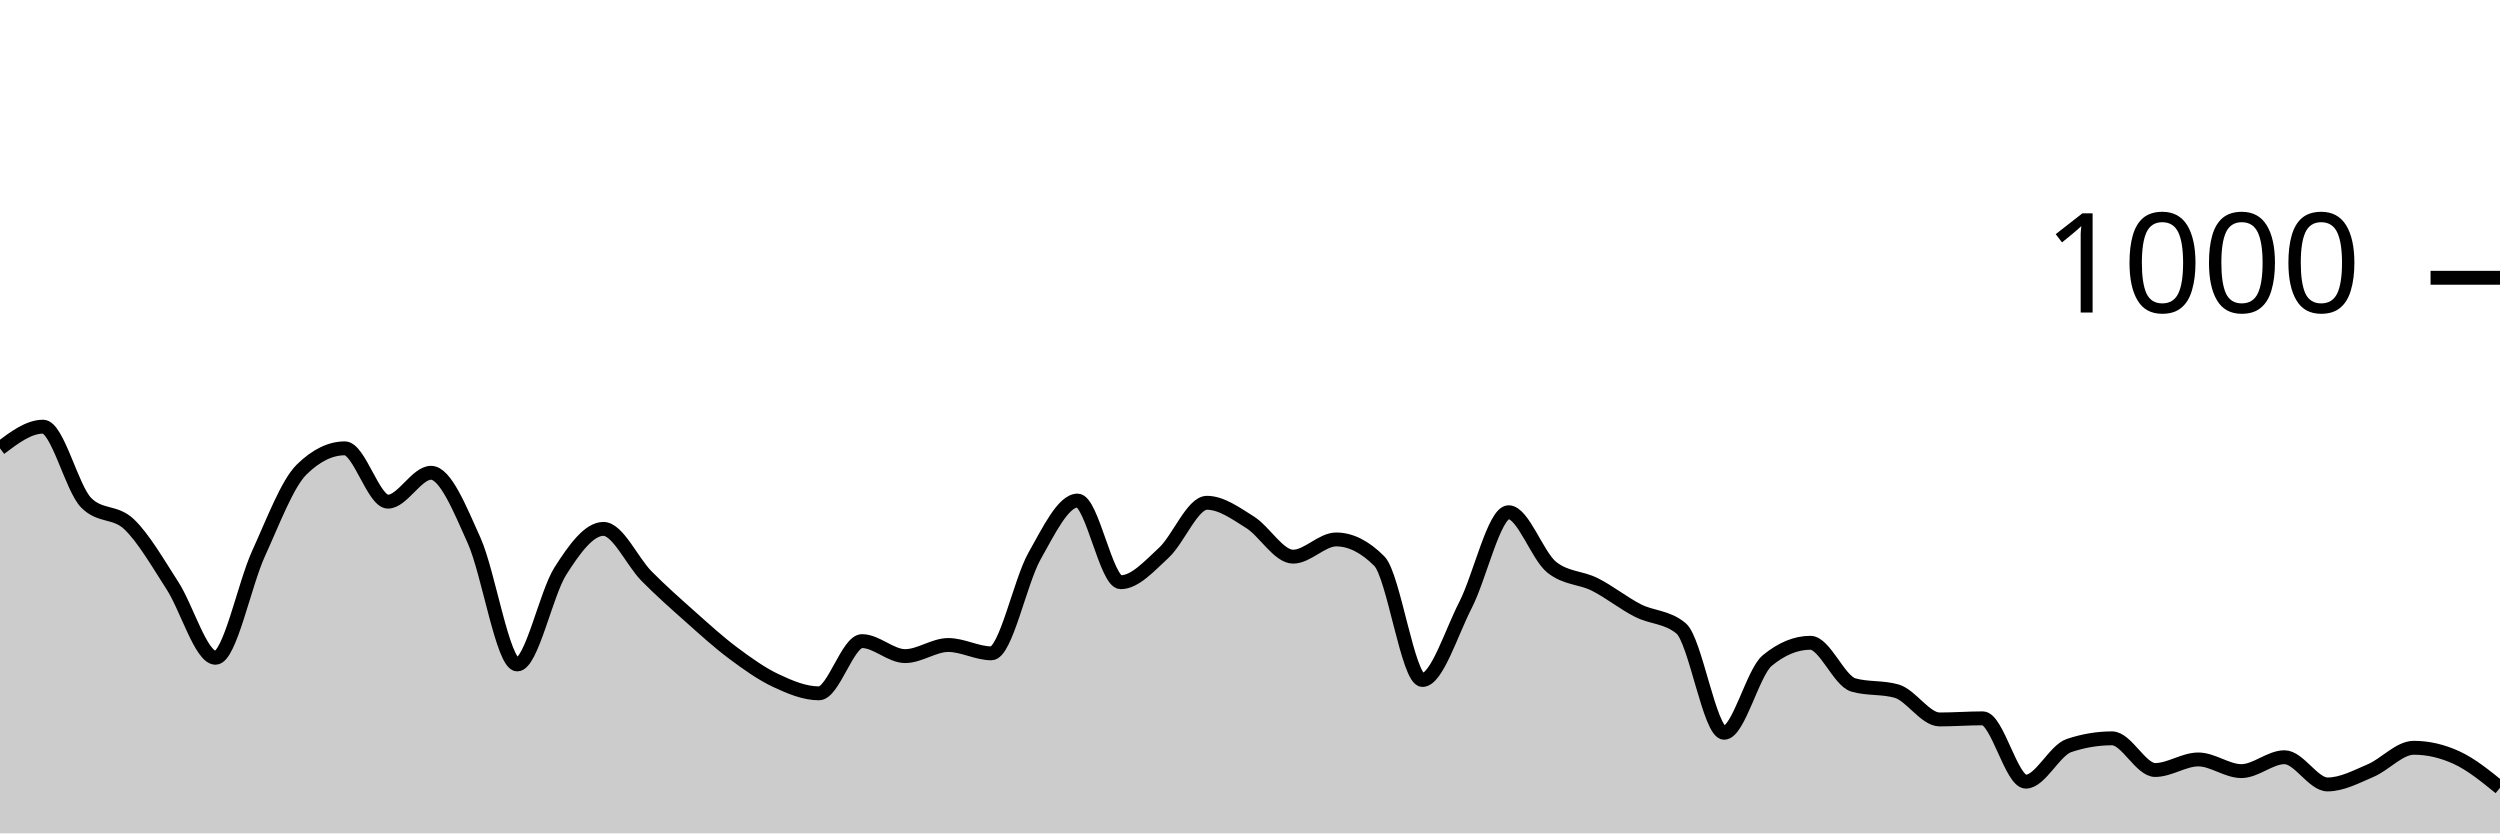
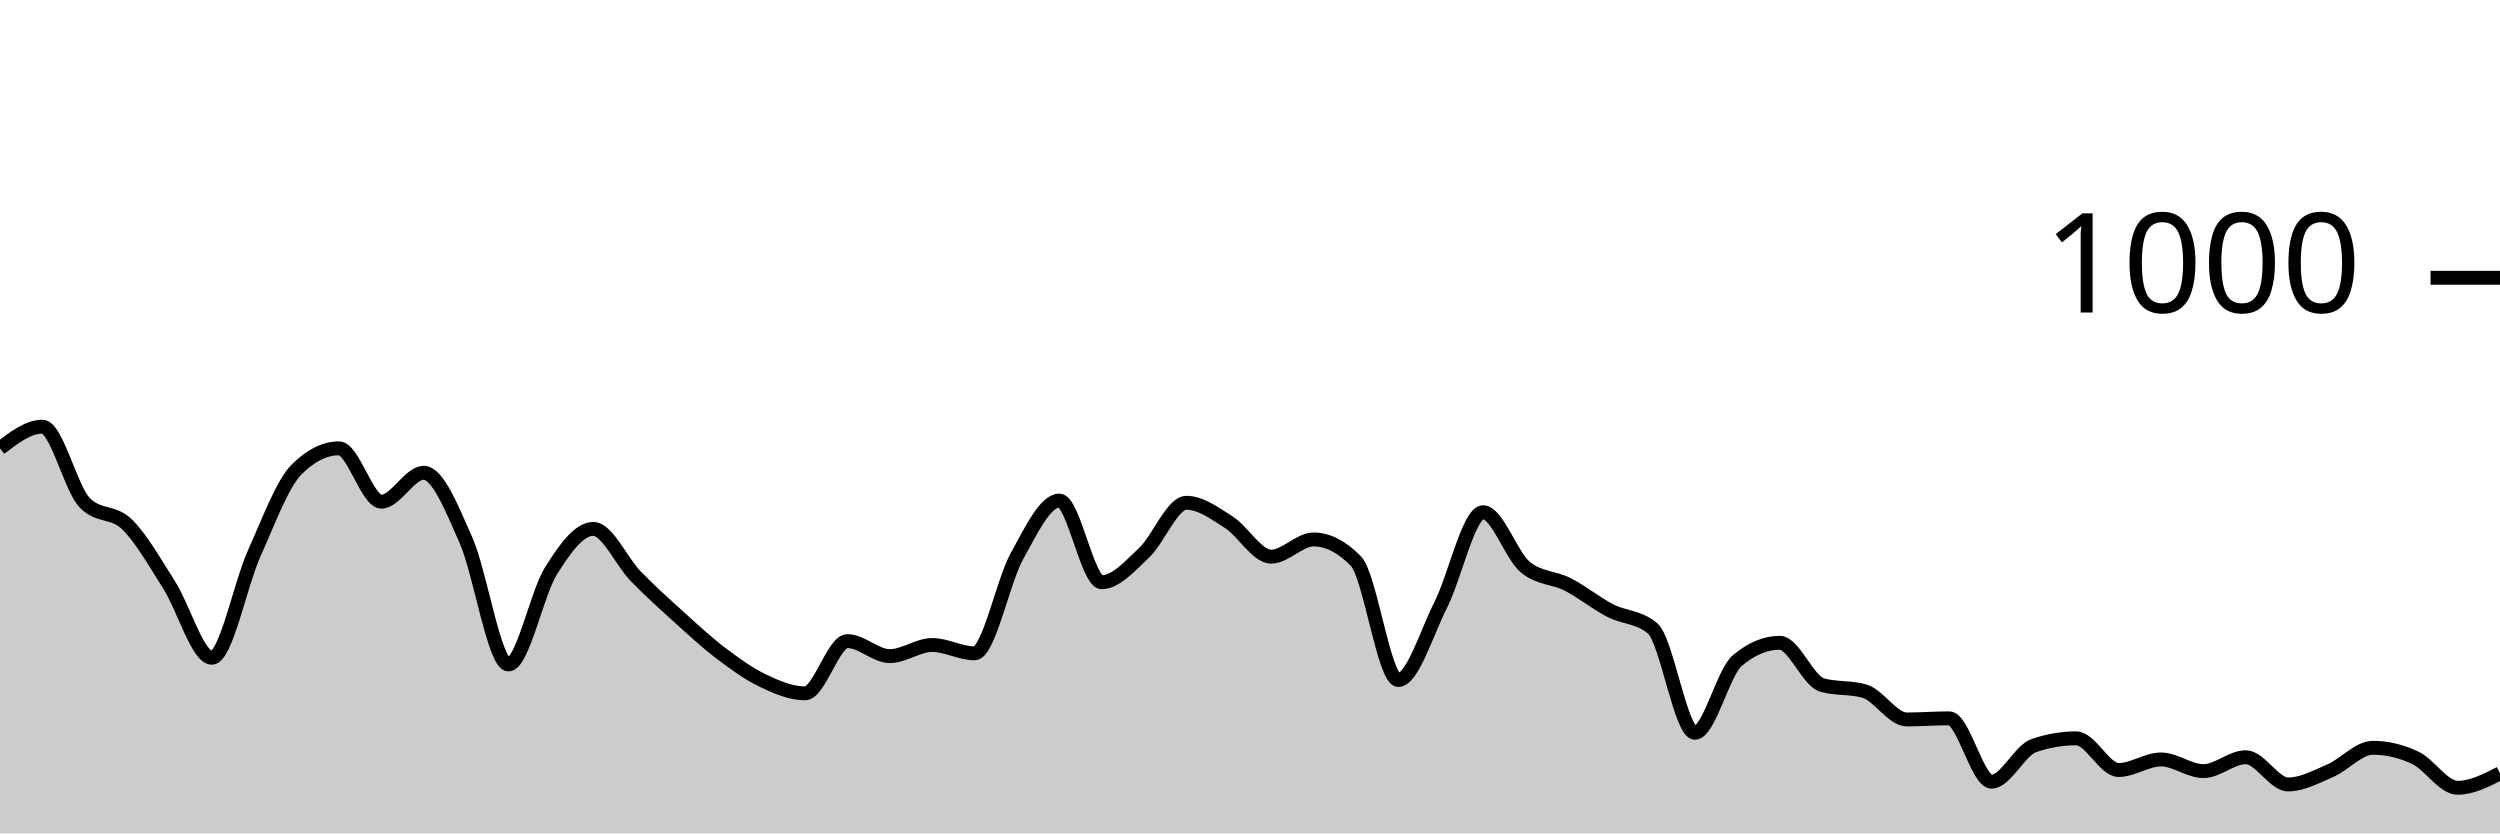
<svg xmlns="http://www.w3.org/2000/svg" viewBox="0 0 180 60">
  <g transform="translate(0,20)">
-     <path class="area" fill="rgba(0, 0, 0, 0.2)" d="M0,12.28C1.034,11.5,2.069,10.72,3.103,10.72C4.138,10.72,5.172,15.16,6.207,16.2C7.241,17.24,8.276,16.767,9.31,17.76C10.345,18.753,11.379,20.56,12.414,22.16C13.448,23.76,14.483,27.36,15.517,27.36C16.552,27.36,17.586,22.1,18.621,19.84C19.655,17.58,20.69,14.813,21.724,13.8C22.759,12.787,23.793,12.28,24.828,12.28C25.862,12.28,26.897,16.12,27.931,16.12C28.966,16.12,30,14.04,31.034,14.04C32.069,14.04,33.103,16.62,34.138,18.92C35.172,21.22,36.207,27.84,37.241,27.84C38.276,27.84,39.31,22.747,40.345,21.12C41.379,19.493,42.414,18.08,43.448,18.08C44.483,18.08,45.517,20.433,46.552,21.48C47.586,22.527,48.621,23.44,49.655,24.36C50.69,25.28,51.724,26.227,52.759,27C53.793,27.773,54.828,28.513,55.862,29C56.897,29.487,57.931,29.92,58.966,29.92C60,29.92,61.034,26.16,62.069,26.16C63.103,26.16,64.138,27.24,65.172,27.24C66.207,27.24,67.241,26.44,68.276,26.44C69.31,26.44,70.345,27.04,71.379,27.04C72.414,27.04,73.448,21.873,74.483,20.04C75.517,18.207,76.552,16.04,77.586,16.04C78.621,16.04,79.655,21.92,80.69,21.92C81.724,21.92,82.759,20.753,83.793,19.8C84.828,18.847,85.862,16.2,86.897,16.2C87.931,16.2,88.966,16.953,90,17.6C91.034,18.247,92.069,20.08,93.103,20.08C94.138,20.08,95.172,18.84,96.207,18.84C97.241,18.84,98.276,19.36,99.31,20.4C100.345,21.44,101.379,28.96,102.414,28.96C103.448,28.96,104.483,25.573,105.517,23.56C106.552,21.547,107.586,16.88,108.621,16.88C109.655,16.88,110.69,20.013,111.724,20.84C112.759,21.667,113.793,21.56,114.828,22.08C115.862,22.6,116.897,23.433,117.931,23.96C118.966,24.487,120,24.387,121.034,25.24C122.069,26.093,123.103,32.76,124.138,32.76C125.172,32.76,126.207,28.413,127.241,27.56C128.276,26.707,129.31,26.28,130.345,26.28C131.379,26.28,132.414,29.027,133.448,29.32C134.483,29.613,135.517,29.467,136.552,29.76C137.586,30.053,138.621,31.8,139.655,31.8C140.69,31.8,141.724,31.72,142.759,31.72C143.793,31.72,144.828,36.28,145.862,36.28C146.897,36.28,147.931,34.027,148.966,33.68C150,33.333,151.034,33.16,152.069,33.16C153.103,33.16,154.138,35.44,155.172,35.44C156.207,35.44,157.241,34.68,158.276,34.68C159.31,34.68,160.345,35.52,161.379,35.52C162.414,35.52,163.448,34.52,164.483,34.52C165.517,34.52,166.552,36.48,167.586,36.48C168.621,36.48,169.655,35.92,170.69,35.48C171.724,35.04,172.759,33.84,173.793,33.84C174.828,33.84,175.862,34.08,176.897,34.56C177.931,35.04,178.966,35.88,180,36.72L180,40C178.966,40,177.931,40,176.897,40C175.862,40,174.828,40,173.793,40C172.759,40,171.724,40,170.69,40C169.655,40,168.621,40,167.586,40C166.552,40,165.517,40,164.483,40C163.448,40,162.414,40,161.379,40C160.345,40,159.31,40,158.276,40C157.241,40,156.207,40,155.172,40C154.138,40,153.103,40,152.069,40C151.034,40,150,40,148.966,40C147.931,40,146.897,40,145.862,40C144.828,40,143.793,40,142.759,40C141.724,40,140.69,40,139.655,40C138.621,40,137.586,40,136.552,40C135.517,40,134.483,40,133.448,40C132.414,40,131.379,40,130.345,40C129.31,40,128.276,40,127.241,40C126.207,40,125.172,40,124.138,40C123.103,40,122.069,40,121.034,40C120,40,118.966,40,117.931,40C116.897,40,115.862,40,114.828,40C113.793,40,112.759,40,111.724,40C110.69,40,109.655,40,108.621,40C107.586,40,106.552,40,105.517,40C104.483,40,103.448,40,102.414,40C101.379,40,100.345,40,99.31,40C98.276,40,97.241,40,96.207,40C95.172,40,94.138,40,93.103,40C92.069,40,91.034,40,90,40C88.966,40,87.931,40,86.897,40C85.862,40,84.828,40,83.793,40C82.759,40,81.724,40,80.69,40C79.655,40,78.621,40,77.586,40C76.552,40,75.517,40,74.483,40C73.448,40,72.414,40,71.379,40C70.345,40,69.31,40,68.276,40C67.241,40,66.207,40,65.172,40C64.138,40,63.103,40,62.069,40C61.034,40,60,40,58.966,40C57.931,40,56.897,40,55.862,40C54.828,40,53.793,40,52.759,40C51.724,40,50.69,40,49.655,40C48.621,40,47.586,40,46.552,40C45.517,40,44.483,40,43.448,40C42.414,40,41.379,40,40.345,40C39.31,40,38.276,40,37.241,40C36.207,40,35.172,40,34.138,40C33.103,40,32.069,40,31.034,40C30,40,28.966,40,27.931,40C26.897,40,25.862,40,24.828,40C23.793,40,22.759,40,21.724,40C20.69,40,19.655,40,18.621,40C17.586,40,16.552,40,15.517,40C14.483,40,13.448,40,12.414,40C11.379,40,10.345,40,9.31,40C8.276,40,7.241,40,6.207,40C5.172,40,4.138,40,3.103,40C2.069,40,1.034,40,0,40Z" />
-     <path class="line" stroke="black" fill="none" d="M0,12.28C1.034,11.5,2.069,10.72,3.103,10.72C4.138,10.72,5.172,15.16,6.207,16.2C7.241,17.24,8.276,16.767,9.31,17.76C10.345,18.753,11.379,20.56,12.414,22.16C13.448,23.76,14.483,27.36,15.517,27.36C16.552,27.36,17.586,22.1,18.621,19.84C19.655,17.58,20.69,14.813,21.724,13.8C22.759,12.787,23.793,12.28,24.828,12.28C25.862,12.28,26.897,16.12,27.931,16.12C28.966,16.12,30,14.04,31.034,14.04C32.069,14.04,33.103,16.62,34.138,18.92C35.172,21.22,36.207,27.84,37.241,27.84C38.276,27.84,39.31,22.747,40.345,21.12C41.379,19.493,42.414,18.08,43.448,18.08C44.483,18.08,45.517,20.433,46.552,21.48C47.586,22.527,48.621,23.44,49.655,24.36C50.69,25.28,51.724,26.227,52.759,27C53.793,27.773,54.828,28.513,55.862,29C56.897,29.487,57.931,29.92,58.966,29.92C60,29.92,61.034,26.16,62.069,26.16C63.103,26.16,64.138,27.24,65.172,27.24C66.207,27.24,67.241,26.44,68.276,26.44C69.31,26.44,70.345,27.04,71.379,27.04C72.414,27.04,73.448,21.873,74.483,20.04C75.517,18.207,76.552,16.04,77.586,16.04C78.621,16.04,79.655,21.92,80.69,21.92C81.724,21.92,82.759,20.753,83.793,19.8C84.828,18.847,85.862,16.2,86.897,16.2C87.931,16.2,88.966,16.953,90,17.6C91.034,18.247,92.069,20.08,93.103,20.08C94.138,20.08,95.172,18.84,96.207,18.84C97.241,18.84,98.276,19.36,99.31,20.4C100.345,21.44,101.379,28.96,102.414,28.96C103.448,28.96,104.483,25.573,105.517,23.56C106.552,21.547,107.586,16.88,108.621,16.88C109.655,16.88,110.69,20.013,111.724,20.84C112.759,21.667,113.793,21.56,114.828,22.08C115.862,22.6,116.897,23.433,117.931,23.96C118.966,24.487,120,24.387,121.034,25.24C122.069,26.093,123.103,32.76,124.138,32.76C125.172,32.76,126.207,28.413,127.241,27.56C128.276,26.707,129.31,26.28,130.345,26.28C131.379,26.28,132.414,29.027,133.448,29.32C134.483,29.613,135.517,29.467,136.552,29.76C137.586,30.053,138.621,31.8,139.655,31.8C140.69,31.8,141.724,31.72,142.759,31.72C143.793,31.72,144.828,36.28,145.862,36.28C146.897,36.28,147.931,34.027,148.966,33.68C150,33.333,151.034,33.16,152.069,33.16C153.103,33.16,154.138,35.44,155.172,35.44C156.207,35.44,157.241,34.68,158.276,34.68C159.31,34.68,160.345,35.52,161.379,35.52C162.414,35.52,163.448,34.52,164.483,34.52C165.517,34.52,166.552,36.48,167.586,36.48C168.621,36.48,169.655,35.92,170.69,35.48C171.724,35.04,172.759,33.84,173.793,33.84C174.828,33.84,175.862,34.08,176.897,34.56C177.931,35.04,178.966,35.88,180,36.72" />
+     <path class="area" fill="rgba(0, 0, 0, 0.2)" d="M0,12.28C1.017,11.5,2.034,10.72,3.051,10.72C4.068,10.72,5.085,15.16,6.102,16.2C7.119,17.24,8.136,16.767,9.153,17.76C10.169,18.753,11.186,20.56,12.203,22.16C13.22,23.76,14.237,27.36,15.254,27.36C16.271,27.36,17.288,22.1,18.305,19.84C19.322,17.58,20.339,14.813,21.356,13.8C22.373,12.787,23.39,12.28,24.407,12.28C25.424,12.28,26.441,16.12,27.458,16.12C28.475,16.12,29.492,14.04,30.508,14.04C31.525,14.04,32.542,16.62,33.559,18.92C34.576,21.22,35.593,27.84,36.61,27.84C37.627,27.84,38.644,22.747,39.661,21.12C40.678,19.493,41.695,18.08,42.712,18.08C43.729,18.08,44.746,20.433,45.763,21.48C46.78,22.527,47.797,23.44,48.814,24.36C49.831,25.28,50.847,26.227,51.864,27C52.881,27.773,53.898,28.513,54.915,29C55.932,29.487,56.949,29.92,57.966,29.92C58.983,29.92,60,26.16,61.017,26.16C62.034,26.16,63.051,27.24,64.068,27.24C65.085,27.24,66.102,26.44,67.119,26.44C68.136,26.44,69.153,27.04,70.169,27.04C71.186,27.04,72.203,21.873,73.22,20.04C74.237,18.207,75.254,16.04,76.271,16.04C77.288,16.04,78.305,21.92,79.322,21.92C80.339,21.92,81.356,20.753,82.373,19.8C83.39,18.847,84.407,16.2,85.424,16.2C86.441,16.2,87.458,16.953,88.475,17.6C89.492,18.247,90.508,20.08,91.525,20.08C92.542,20.08,93.559,18.84,94.576,18.84C95.593,18.84,96.61,19.36,97.627,20.4C98.644,21.44,99.661,28.96,100.678,28.96C101.695,28.96,102.712,25.573,103.729,23.56C104.746,21.547,105.763,16.88,106.78,16.88C107.797,16.88,108.814,20.013,109.831,20.84C110.847,21.667,111.864,21.56,112.881,22.08C113.898,22.6,114.915,23.433,115.932,23.96C116.949,24.487,117.966,24.387,118.983,25.24C120,26.093,121.017,32.76,122.034,32.76C123.051,32.76,124.068,28.413,125.085,27.56C126.102,26.707,127.119,26.28,128.136,26.28C129.153,26.28,130.169,29.027,131.186,29.32C132.203,29.613,133.22,29.467,134.237,29.76C135.254,30.053,136.271,31.8,137.288,31.8C138.305,31.8,139.322,31.72,140.339,31.72C141.356,31.72,142.373,36.28,143.39,36.28C144.407,36.28,145.424,34.027,146.441,33.68C147.458,33.333,148.475,33.16,149.492,33.16C150.508,33.16,151.525,35.44,152.542,35.44C153.559,35.44,154.576,34.68,155.593,34.68C156.61,34.68,157.627,35.52,158.644,35.52C159.661,35.52,160.678,34.52,161.695,34.52C162.712,34.52,163.729,36.48,164.746,36.48C165.763,36.48,166.78,35.92,167.797,35.48C168.814,35.04,169.831,33.84,170.847,33.84C171.864,33.84,172.881,34.08,173.898,34.56C174.915,35.04,175.932,36.72,176.949,36.72C177.966,36.72,178.983,36.2,180,35.68L180,40C178.983,40,177.966,40,176.949,40C175.932,40,174.915,40,173.898,40C172.881,40,171.864,40,170.847,40C169.831,40,168.814,40,167.797,40C166.78,40,165.763,40,164.746,40C163.729,40,162.712,40,161.695,40C160.678,40,159.661,40,158.644,40C157.627,40,156.61,40,155.593,40C154.576,40,153.559,40,152.542,40C151.525,40,150.508,40,149.492,40C148.475,40,147.458,40,146.441,40C145.424,40,144.407,40,143.39,40C142.373,40,141.356,40,140.339,40C139.322,40,138.305,40,137.288,40C136.271,40,135.254,40,134.237,40C133.22,40,132.203,40,131.186,40C130.169,40,129.153,40,128.136,40C127.119,40,126.102,40,125.085,40C124.068,40,123.051,40,122.034,40C121.017,40,120,40,118.983,40C117.966,40,116.949,40,115.932,40C114.915,40,113.898,40,112.881,40C111.864,40,110.847,40,109.831,40C108.814,40,107.797,40,106.78,40C105.763,40,104.746,40,103.729,40C102.712,40,101.695,40,100.678,40C99.661,40,98.644,40,97.627,40C96.61,40,95.593,40,94.576,40C93.559,40,92.542,40,91.525,40C90.508,40,89.492,40,88.475,40C87.458,40,86.441,40,85.424,40C84.407,40,83.39,40,82.373,40C81.356,40,80.339,40,79.322,40C78.305,40,77.288,40,76.271,40C75.254,40,74.237,40,73.22,40C72.203,40,71.186,40,70.169,40C69.153,40,68.136,40,67.119,40C66.102,40,65.085,40,64.068,40C63.051,40,62.034,40,61.017,40C60,40,58.983,40,57.966,40C56.949,40,55.932,40,54.915,40C53.898,40,52.881,40,51.864,40C50.847,40,49.831,40,48.814,40C47.797,40,46.78,40,45.763,40C44.746,40,43.729,40,42.712,40C41.695,40,40.678,40,39.661,40C38.644,40,37.627,40,36.61,40C35.593,40,34.576,40,33.559,40C32.542,40,31.525,40,30.508,40C29.492,40,28.475,40,27.458,40C26.441,40,25.424,40,24.407,40C23.39,40,22.373,40,21.356,40C20.339,40,19.322,40,18.305,40C17.288,40,16.271,40,15.254,40C14.237,40,13.22,40,12.203,40C11.186,40,10.169,40,9.153,40C8.136,40,7.119,40,6.102,40C5.085,40,4.068,40,3.051,40C2.034,40,1.017,40,0,40Z" />
+     <path class="line" stroke="black" fill="none" d="M0,12.28C1.017,11.5,2.034,10.72,3.051,10.72C4.068,10.72,5.085,15.16,6.102,16.2C7.119,17.24,8.136,16.767,9.153,17.76C10.169,18.753,11.186,20.56,12.203,22.16C13.22,23.76,14.237,27.36,15.254,27.36C16.271,27.36,17.288,22.1,18.305,19.84C19.322,17.58,20.339,14.813,21.356,13.8C22.373,12.787,23.39,12.28,24.407,12.28C25.424,12.28,26.441,16.12,27.458,16.12C28.475,16.12,29.492,14.04,30.508,14.04C31.525,14.04,32.542,16.62,33.559,18.92C34.576,21.22,35.593,27.84,36.61,27.84C37.627,27.84,38.644,22.747,39.661,21.12C40.678,19.493,41.695,18.08,42.712,18.08C43.729,18.08,44.746,20.433,45.763,21.48C46.78,22.527,47.797,23.44,48.814,24.36C49.831,25.28,50.847,26.227,51.864,27C52.881,27.773,53.898,28.513,54.915,29C55.932,29.487,56.949,29.92,57.966,29.92C58.983,29.92,60,26.16,61.017,26.16C62.034,26.16,63.051,27.24,64.068,27.24C65.085,27.24,66.102,26.44,67.119,26.44C68.136,26.44,69.153,27.04,70.169,27.04C71.186,27.04,72.203,21.873,73.22,20.04C74.237,18.207,75.254,16.04,76.271,16.04C77.288,16.04,78.305,21.92,79.322,21.92C80.339,21.92,81.356,20.753,82.373,19.8C83.39,18.847,84.407,16.2,85.424,16.2C86.441,16.2,87.458,16.953,88.475,17.6C89.492,18.247,90.508,20.08,91.525,20.08C92.542,20.08,93.559,18.84,94.576,18.84C95.593,18.84,96.61,19.36,97.627,20.4C98.644,21.44,99.661,28.96,100.678,28.96C101.695,28.96,102.712,25.573,103.729,23.56C104.746,21.547,105.763,16.88,106.78,16.88C107.797,16.88,108.814,20.013,109.831,20.84C110.847,21.667,111.864,21.56,112.881,22.08C113.898,22.6,114.915,23.433,115.932,23.96C116.949,24.487,117.966,24.387,118.983,25.24C120,26.093,121.017,32.76,122.034,32.76C123.051,32.76,124.068,28.413,125.085,27.56C126.102,26.707,127.119,26.28,128.136,26.28C129.153,26.28,130.169,29.027,131.186,29.32C132.203,29.613,133.22,29.467,134.237,29.76C135.254,30.053,136.271,31.8,137.288,31.8C138.305,31.8,139.322,31.72,140.339,31.72C141.356,31.72,142.373,36.28,143.39,36.28C144.407,36.28,145.424,34.027,146.441,33.68C147.458,33.333,148.475,33.16,149.492,33.16C150.508,33.16,151.525,35.44,152.542,35.44C153.559,35.44,154.576,34.68,155.593,34.68C156.61,34.68,157.627,35.52,158.644,35.52C159.661,35.52,160.678,34.52,161.695,34.52C162.712,34.52,163.729,36.48,164.746,36.48C165.763,36.48,166.78,35.92,167.797,35.48C168.814,35.04,169.831,33.84,170.847,33.84C171.864,33.84,172.881,34.08,173.898,34.56C174.915,35.04,175.932,36.72,176.949,36.72C177.966,36.72,178.983,36.2,180,35.68" />
    <path class="axis-ceiling" stroke-width="1" stroke="black" fill="none" d="M175,0L180,0" />
    <text class="axis-ceiling-label" font-family="sans-serif" text-anchor="end" font-size="10px" x="170" y="2.5">1000</text>
  </g>
</svg>
